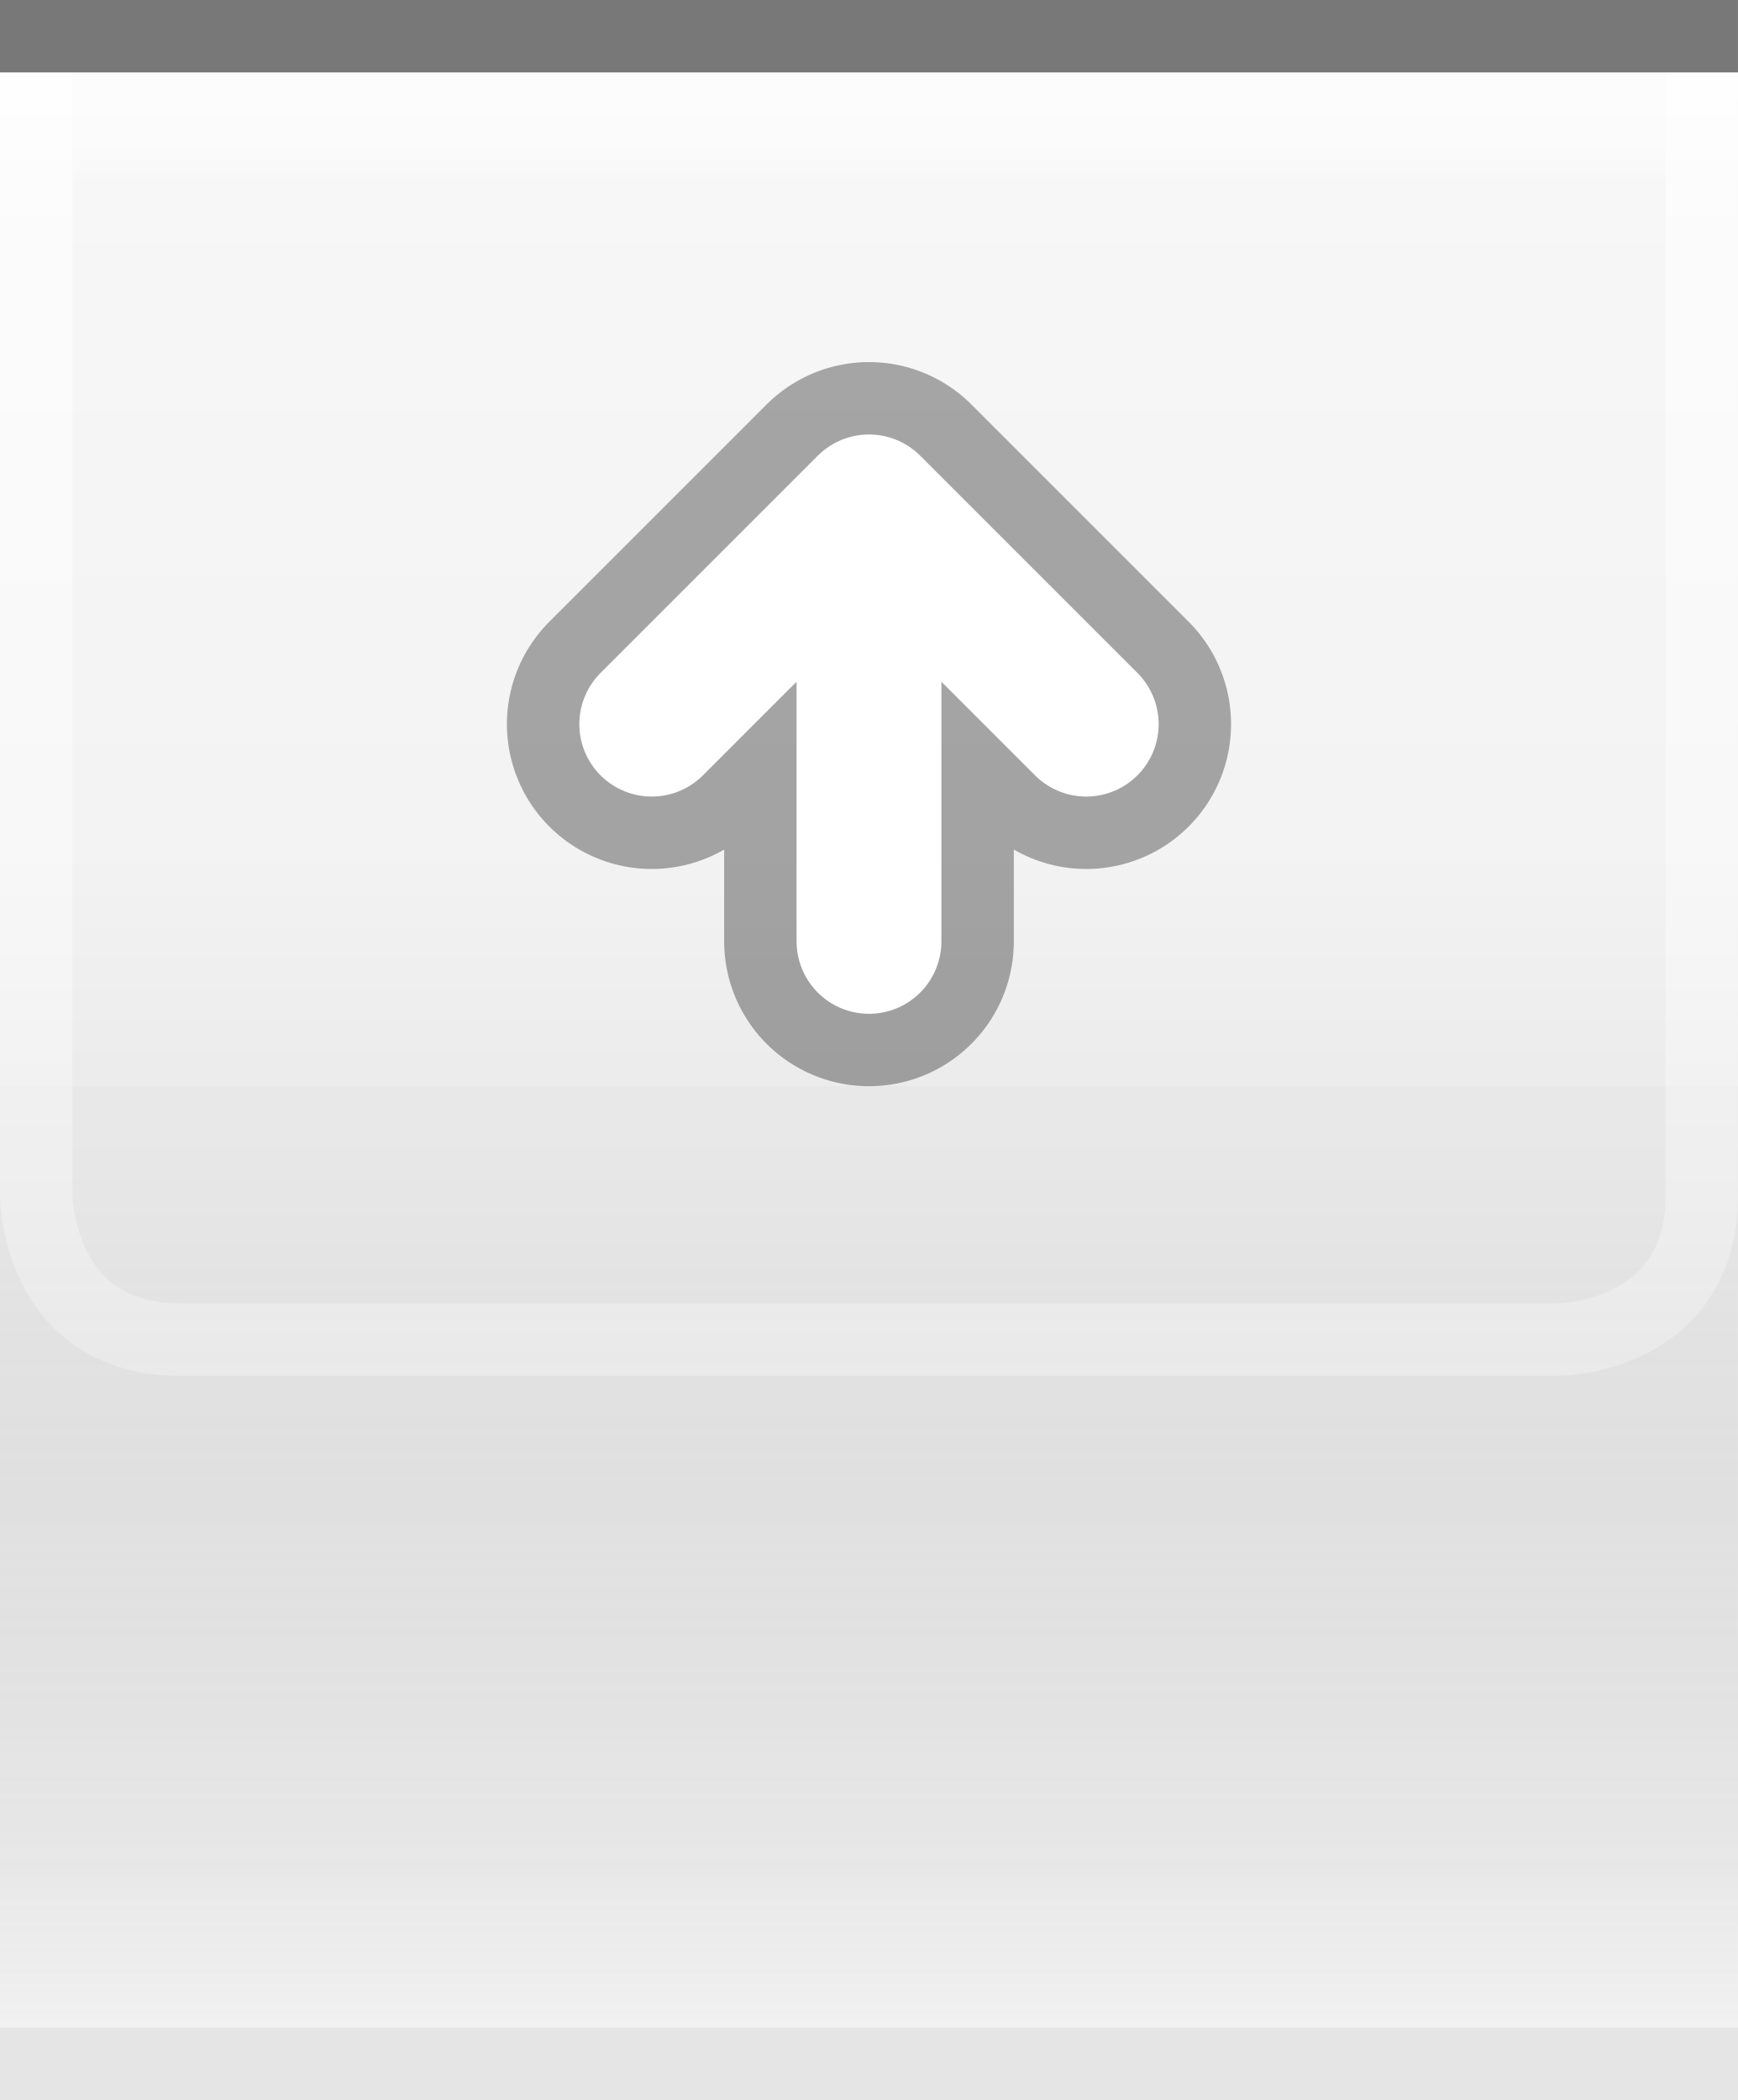
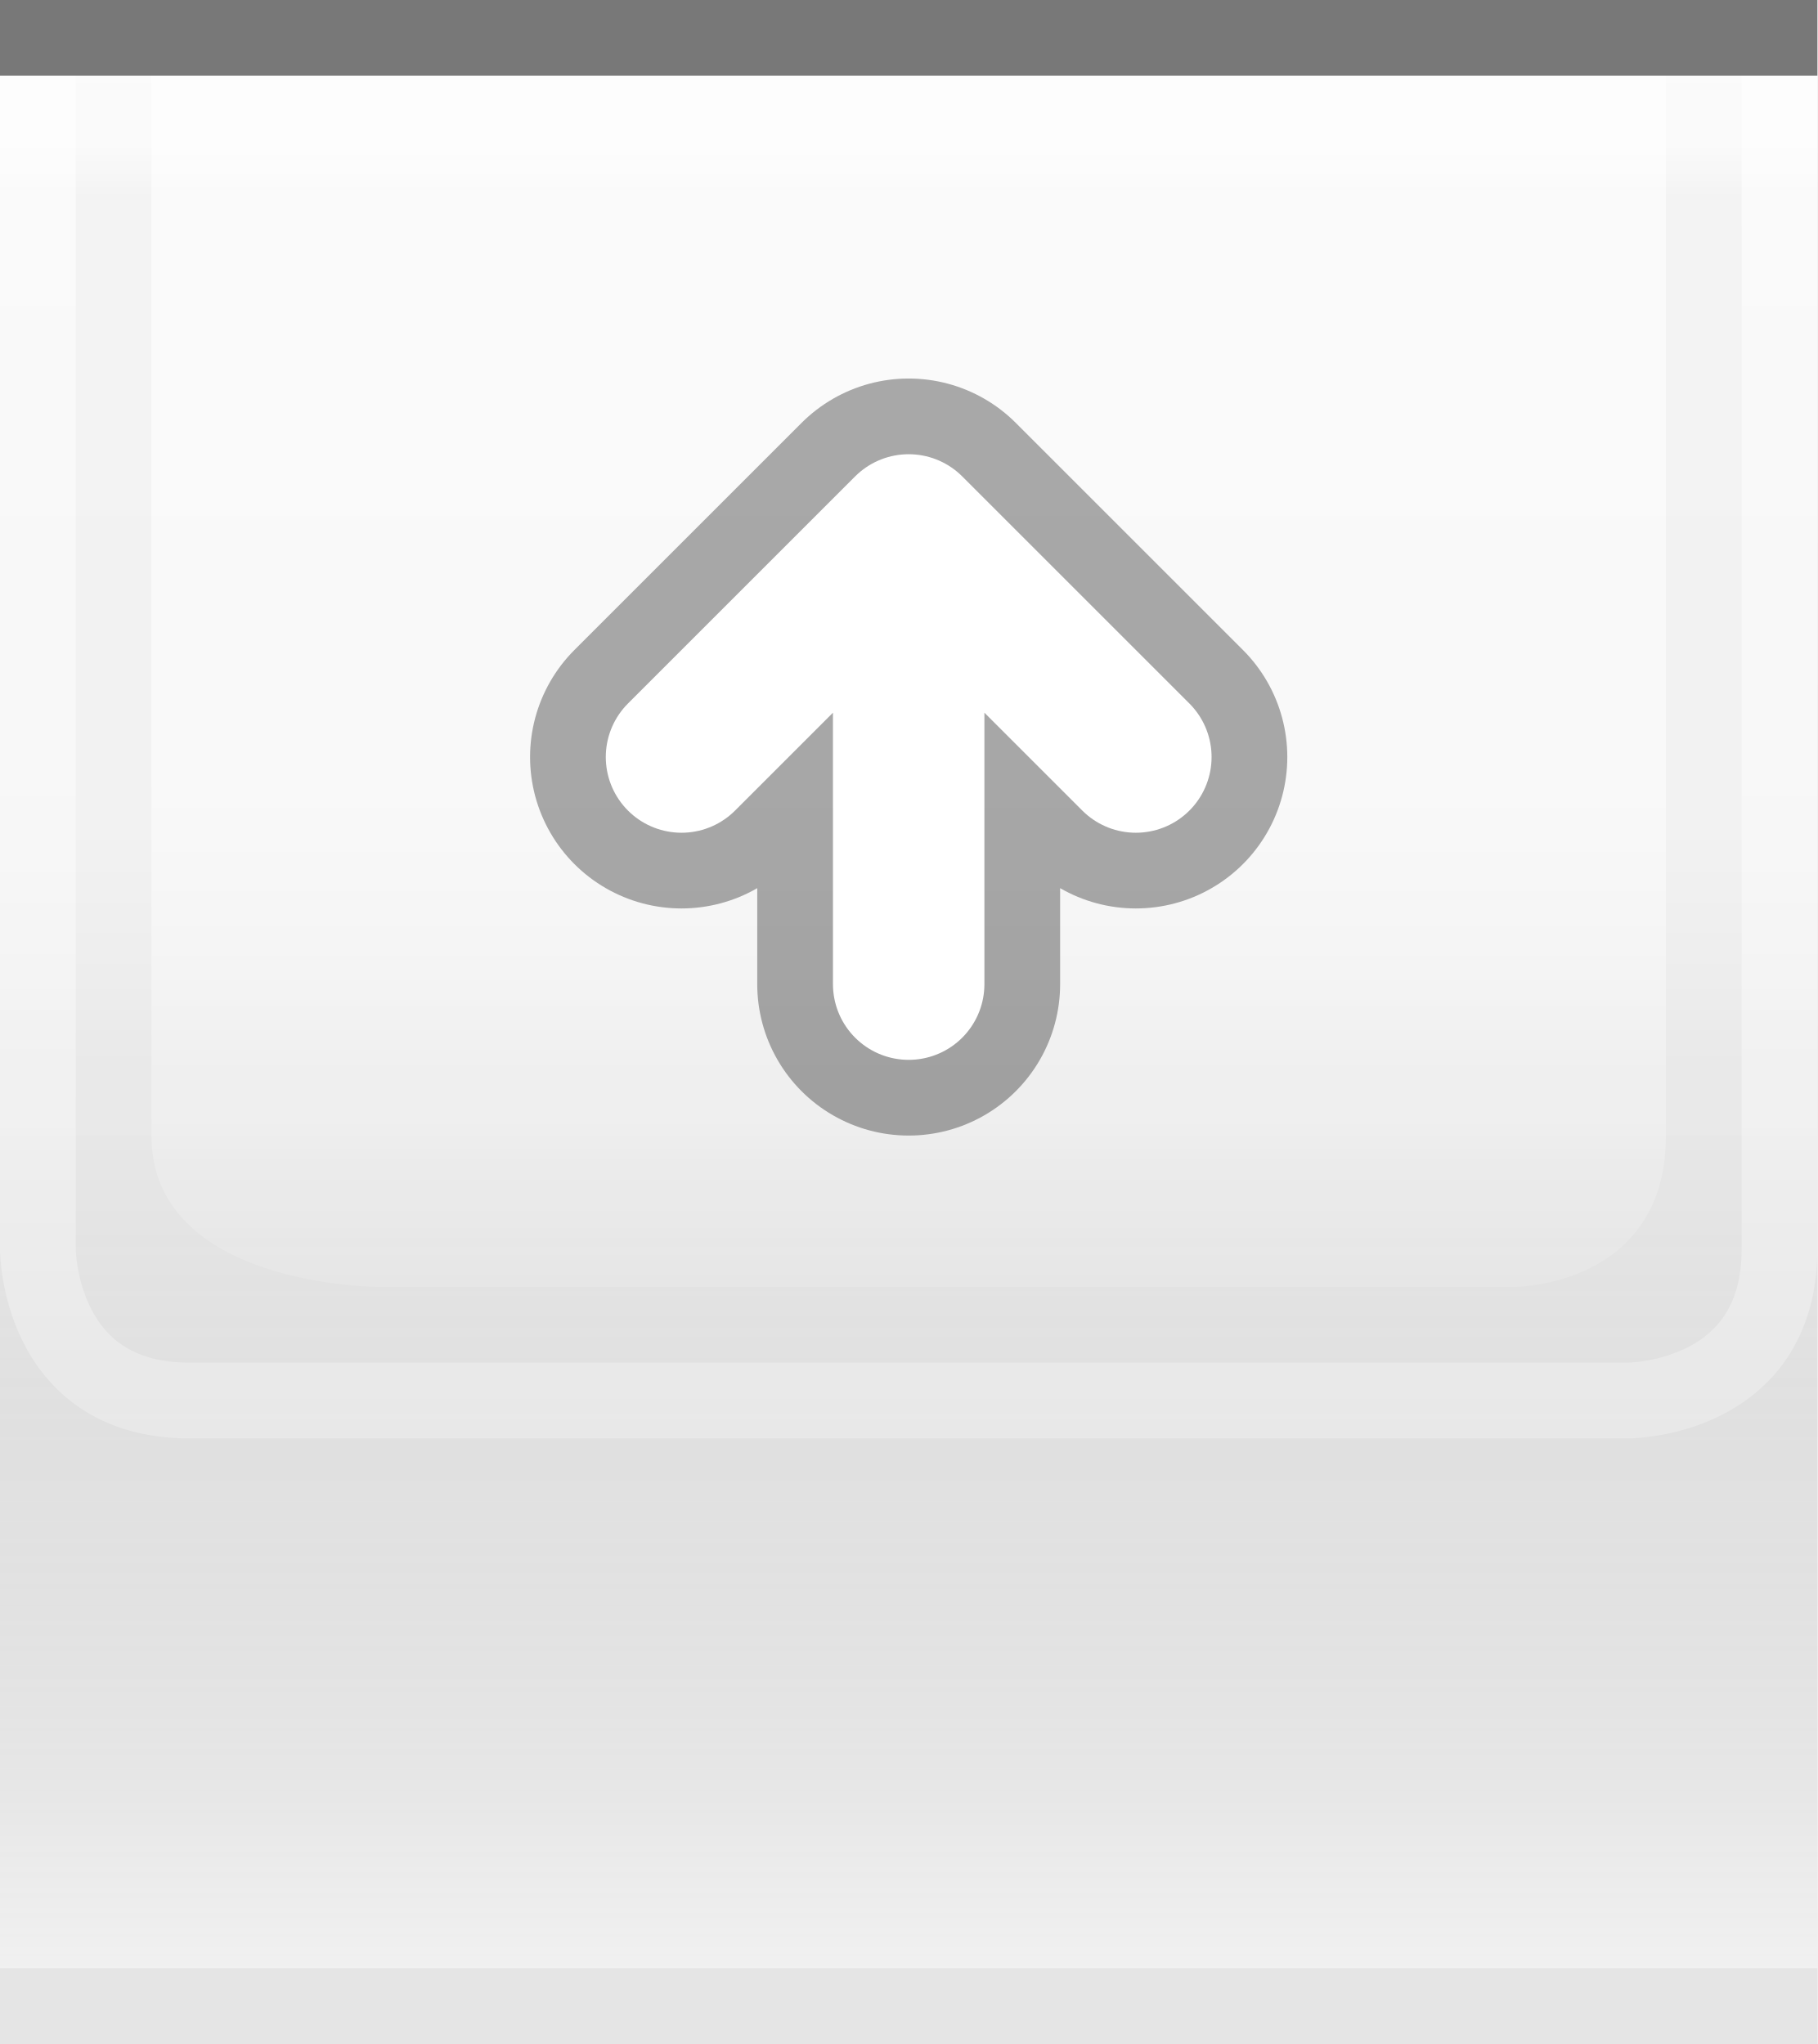
- <svg xmlns="http://www.w3.org/2000/svg" xmlns:xlink="http://www.w3.org/1999/xlink" width="24" height="29" id="svg2" version="1.0">
+ <svg xmlns="http://www.w3.org/2000/svg" xmlns:xlink="http://www.w3.org/1999/xlink" width="24" height="27" id="svg2" version="1.0">
  <defs id="defs4">
    <linearGradient id="linearGradient1886">
      <stop style="stop-color:white;stop-opacity:1;" offset="0" id="stop1888" />
      <stop style="stop-color:white;stop-opacity:0.25;" offset="1" id="stop1890" />
    </linearGradient>
    <linearGradient id="linearGradient5873">
      <stop id="stop5875" offset="0" style="stop-color:white;stop-opacity:1;" />
      <stop id="stop5877" offset="0.5" style="stop-color:white;stop-opacity:0.90;" />
      <stop id="stop5879" offset="1" style="stop-color:white;stop-opacity:0;" />
    </linearGradient>
    <linearGradient id="linearGradient5847">
      <stop id="stop5849" offset="0" style="stop-color:black;stop-opacity:0;" />
      <stop id="stop2776" offset="0.4" style="stop-color:black;stop-opacity:0;" />
      <stop id="stop2779" offset="0.6" style="stop-color:black;stop-opacity:0.05;" />
      <stop id="stop5851" offset="1" style="stop-color:white;stop-opacity:0.20;" />
    </linearGradient>
-     <linearGradient xlink:href="#linearGradient5847" id="linearGradient6945" gradientUnits="userSpaceOnUse" x1="0" y1="0.5" x2="0" y2="28.5" gradientTransform="matrix(1,0,0,1,0,0)" />
+     <linearGradient xlink:href="#linearGradient5847" id="linearGradient6945" gradientUnits="userSpaceOnUse" x1="0" y1="0.5" x2="0" y2="26.5" gradientTransform="matrix(1,0,0,1,0,0)" />
    <linearGradient xlink:href="#linearGradient5873" id="linearGradient6962" x1="0" y1="1" x2="0" y2="8" gradientUnits="userSpaceOnUse" gradientTransform="matrix(1,0,0,0.2,0,1)" />
    <linearGradient xlink:href="#linearGradient1886" id="linearGradient1892" x1="0" y1="1" x2="0" y2="14" gradientUnits="userSpaceOnUse" gradientTransform="matrix(0.75,0,0,1,0.75,0)" />
    <linearGradient xlink:href="#linearGradient1886" id="linearGradient2791" x1="0" y1="1" x2="0" y2="25" gradientUnits="userSpaceOnUse" />
+     <linearGradient xlink:href="#linearGradient5873" id="linearGradient4147" x1="0" y1="1" x2="0" y2="19" gradientUnits="userSpaceOnUse" />
  </defs>
  <g id="layer2" style="display:inline">
-     <path style="fill:url(#linearGradient6945);fill-opacity:1;fill-rule:evenodd;stroke:none;stroke-width:1;stroke-linecap:square;stroke-linejoin:miter;stroke-miterlimit:4;stroke-dasharray:none;stroke-opacity:1" d="M 0,0.5 L 24,0.5 C 24,0.5 24,28 24,28 L 0,28 L 0,0.5 z " id="path6057" />
+     <path style="fill:url(#linearGradient6945);fill-opacity:1;fill-rule:evenodd;stroke:none;stroke-width:1;stroke-linecap:square;stroke-linejoin:miter;stroke-miterlimit:4;stroke-dasharray:none;stroke-opacity:1" d="M 0,0.5 L 24,0.5 C 24,0.5 24,26 24,26 L 0,26 L 0,0.5 z " id="path6057" />
  </g>
  <g id="layer3">
    <path style="fill:url(#linearGradient6962);fill-opacity:0.60;fill-rule:evenodd;stroke:none;stroke-width:1px;stroke-linecap:square;stroke-linejoin:miter;stroke-opacity:1" d="M 0,1 L 24,1 C 24,1 24,4 24,4 L 0,4 L 0,3 z " id="path6061" />
-     <rect style="opacity:0.5;fill:url(#linearGradient1892);fill-opacity:1;stroke:none;stroke-width:0;stroke-linecap:round;stroke-linejoin:round;stroke-miterlimit:4;stroke-dasharray:none;stroke-opacity:1" id="rect1884" width="24" height="14" x="0" y="1" />
+     <rect style="opacity:0.25;fill:url(#linearGradient1892);fill-opacity:1;stroke:none;stroke-width:0;stroke-linecap:round;stroke-linejoin:round;stroke-miterlimit:4;stroke-dasharray:none;stroke-opacity:1" id="rect1884" width="24" height="14" x="0" y="1" />
    <path style="fill:none;stroke:url(#linearGradient2791);stroke-width:1px;stroke-linecap:butt;stroke-linejoin:miter;stroke-opacity:0.60" d="M 0.5,1 L 0.5,16.5 C 0.5,16.5 0.5,18.5 2.5,18.5 C 4,18.5 21.5,18.5 21.5,18.5 C 21.5,18.5 23.5,18.5 23.5,16.5 C 23.5,14.5 23.5,1 23.5,1 L 23.5,1 L 23.5,1" id="path2187" />
+     <path style="fill:url(#linearGradient4147);fill-rule:evenodd;stroke:none;stroke-width:1px;stroke-linecap:butt;stroke-linejoin:miter;stroke-opacity:1;fill-opacity:0.60" d="M 2,1 C 2,1 2,13 2,15 C 2,17 5,17 5,17 L 20,17 C 20,17 22,17 22,15 C 22,13 22,1 22,1 L 2,1 z " id="path2188" />
  </g>
  <g id="layer1" style="display:inline">
    <path style="fill:none;fill-opacity:0.50;fill-rule:evenodd;stroke:black;stroke-width:1px;stroke-linecap:square;stroke-linejoin:miter;stroke-opacity:0.50" d="M 0.5,0.5 L 23.5,0.5" id="path6059" />
  </g>
  <g id="g20">
    <g style="display:inline" id="g1616" transform="translate(6,4)">
      <path d="M 6,9 L 6,3 M 3,6 L 6,3 L 9,6" style="opacity:0.33;fill:none;fill-opacity:0.50;fill-rule:evenodd;stroke:black;stroke-width:4;stroke-linecap:round;stroke-linejoin:round;stroke-miterlimit:4;stroke-opacity:1;display:inline" id="path2605" />
      <path d="M 3,6 L 6,3 L 9,6 M 6,9 L 6,3" style="fill:none;fill-opacity:0.50;fill-rule:evenodd;stroke:white;stroke-width:2;stroke-linecap:round;stroke-linejoin:round;stroke-miterlimit:4;stroke-opacity:1;display:inline" id="path2620" />
    </g>
  </g>
  <g id="layer5">
-     <path style="fill:none;fill-opacity:0.50;fill-rule:evenodd;stroke:black;stroke-width:1px;stroke-linecap:square;stroke-linejoin:miter;stroke-opacity:0.05" d="M 0.5,28.5 L 23.5,28.5" id="path6989" />
+     <path style="fill:none;fill-opacity:0.50;fill-rule:evenodd;stroke:black;stroke-width:1px;stroke-linecap:square;stroke-linejoin:miter;stroke-opacity:0.05" d="M 0.5,26.5 L 23.5,26.5" id="path6989" />
  </g>
</svg>
